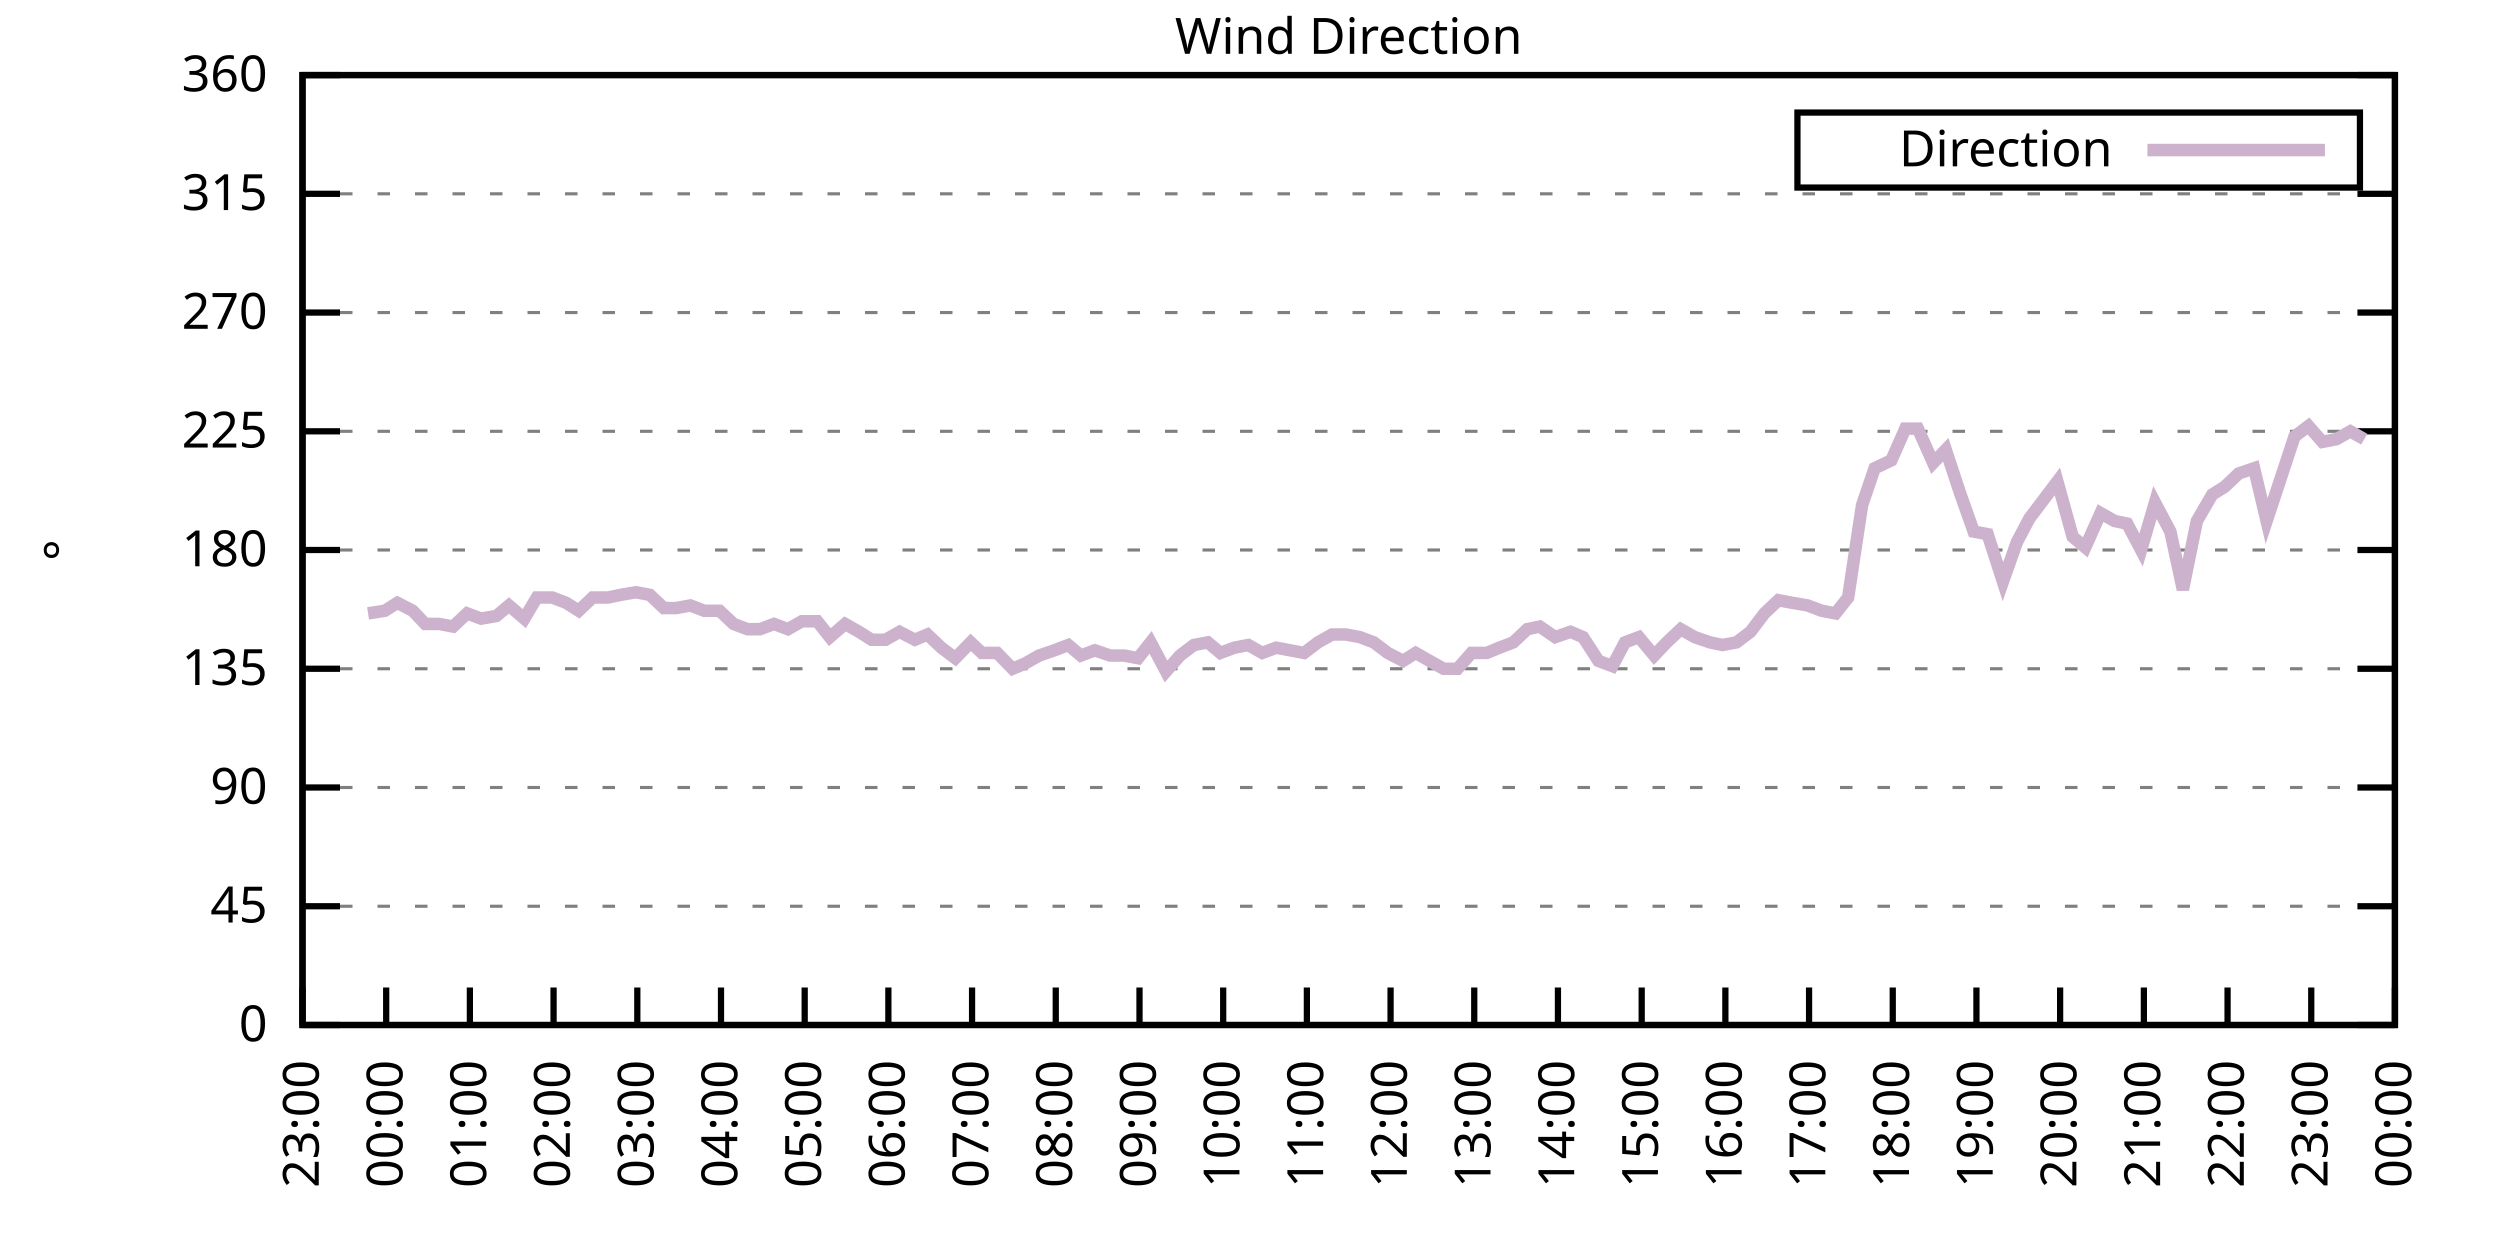
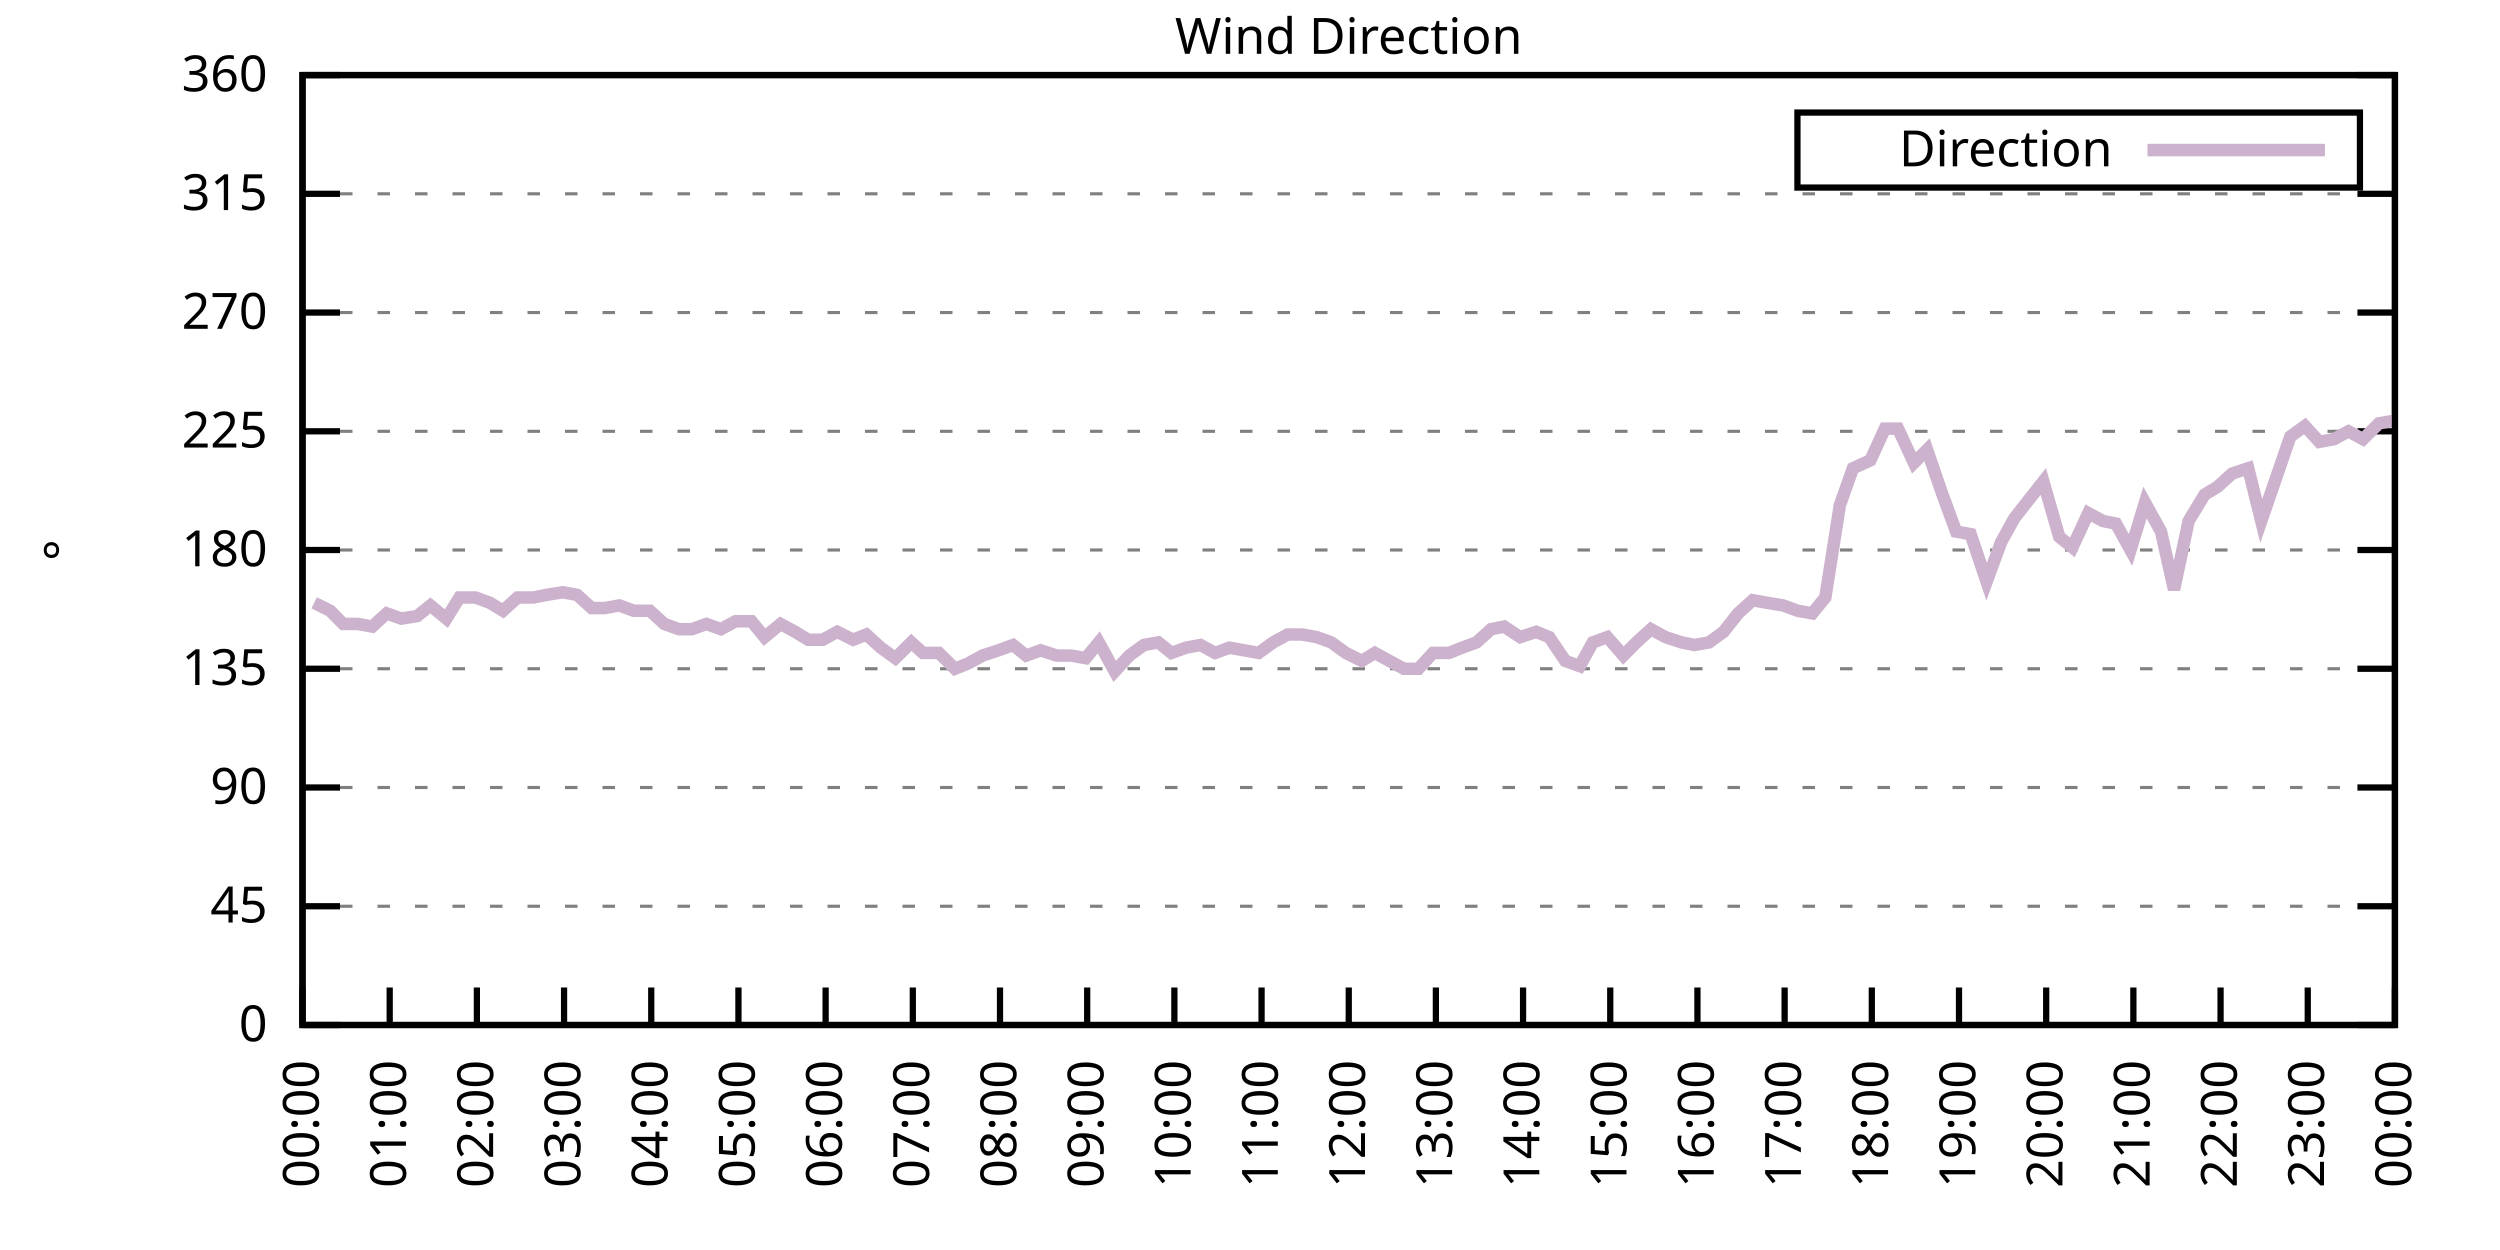
<svg xmlns="http://www.w3.org/2000/svg" xmlns:xlink="http://www.w3.org/1999/xlink" width="400" height="200" viewBox="0 0 400 200">
  <g id="gnuplot_canvas">
    <rect x="0" y="0" width="400" height="200" fill="none" />
    <defs>
      <circle id="gpDot" r="0.5" stroke-width="0.5" stroke="currentColor" />
      <path id="gpPt0" stroke-width="0.333" stroke="currentColor" d="M-1,0 h2 M0,-1 v2" />
      <path id="gpPt1" stroke-width="0.333" stroke="currentColor" d="M-1,-1 L1,1 M1,-1 L-1,1" />
      <path id="gpPt2" stroke-width="0.333" stroke="currentColor" d="M-1,0 L1,0 M0,-1 L0,1 M-1,-1 L1,1 M-1,1 L1,-1" />
      <rect id="gpPt3" stroke-width="0.333" stroke="currentColor" x="-1" y="-1" width="2" height="2" />
      <rect id="gpPt4" stroke-width="0.333" stroke="currentColor" fill="currentColor" x="-1" y="-1" width="2" height="2" />
      <circle id="gpPt5" stroke-width="0.333" stroke="currentColor" cx="0" cy="0" r="1" />
      <use xlink:href="#gpPt5" id="gpPt6" fill="currentColor" stroke="none" />
      <path id="gpPt7" stroke-width="0.333" stroke="currentColor" d="M0,-1.33 L-1.33,0.67 L1.33,0.67 z" />
      <use xlink:href="#gpPt7" id="gpPt8" fill="currentColor" stroke="none" />
      <use xlink:href="#gpPt7" id="gpPt9" stroke="currentColor" transform="rotate(180)" />
      <use xlink:href="#gpPt9" id="gpPt10" fill="currentColor" stroke="none" />
      <use xlink:href="#gpPt3" id="gpPt11" stroke="currentColor" transform="rotate(45)" />
      <use xlink:href="#gpPt11" id="gpPt12" fill="currentColor" stroke="none" />
      <path id="gpPt13" stroke-width="0.333" stroke="currentColor" d="M0,1.330 L1.265,0.411 L0.782,-1.067 L-0.782,-1.076 L-1.265,0.411 z" />
      <use xlink:href="#gpPt13" id="gpPt14" fill="currentColor" stroke="none" />
      <filter id="textbox" filterUnits="objectBoundingBox" x="0" y="0" height="1" width="1">
        <feFlood flood-color="white" flood-opacity="1" result="bgnd" />
        <feComposite in="SourceGraphic" in2="bgnd" operator="atop" />
      </filter>
      <filter id="greybox" filterUnits="objectBoundingBox" x="0" y="0" height="1" width="1">
        <feFlood flood-color="lightgrey" flood-opacity="1" result="grey" />
        <feComposite in="SourceGraphic" in2="grey" operator="atop" />
      </filter>
    </defs>
    <g fill="none" color="white" stroke="currentColor" stroke-width="1.00" stroke-linecap="butt" stroke-linejoin="miter">
</g>
    <g fill="none" color="black" stroke="currentColor" stroke-width="1.00" stroke-linecap="butt" stroke-linejoin="miter">
      <g stroke="none" shape-rendering="crispEdges">
        <polygon fill="rgb(255, 255, 255)" points="48.40,164.00 383.18,164.00 383.18,12.02 48.40,12.02 " />
      </g>
    </g>
    <g fill="none" color="black" stroke="currentColor" stroke-width="1.00" stroke-linecap="butt" stroke-linejoin="miter">
</g>
    <g fill="none" color="black" stroke="black" stroke-width="0.50" stroke-linecap="butt" stroke-linejoin="miter">
</g>
    <g fill="none" color="gray" stroke="currentColor" stroke-width="0.50" stroke-linecap="butt" stroke-linejoin="miter">
      <path stroke="gray" stroke-dasharray="2,4" class="gridline" d="M48.40,164.00 L383.19,164.00  " />
    </g>
    <g fill="none" color="gray" stroke="gray" stroke-width="1.00" stroke-linecap="butt" stroke-linejoin="miter">
</g>
    <g fill="none" color="black" stroke="currentColor" stroke-width="1.00" stroke-linecap="butt" stroke-linejoin="miter">
      <path stroke="black" d="M48.40,164.00 L54.40,164.00 M383.19,164.00 L377.19,164.00  " />
      <g transform="translate(42.80,166.60)" stroke="none" fill="black" font-family="Sans" font-size="8.00" text-anchor="end">
        <text>
          <tspan font-family="Sans"> 0</tspan>
        </text>
      </g>
    </g>
    <g fill="none" color="black" stroke="currentColor" stroke-width="1.00" stroke-linecap="butt" stroke-linejoin="miter">
</g>
    <g fill="none" color="black" stroke="black" stroke-width="0.50" stroke-linecap="butt" stroke-linejoin="miter">
</g>
    <g fill="none" color="gray" stroke="currentColor" stroke-width="0.50" stroke-linecap="butt" stroke-linejoin="miter">
      <path stroke="gray" stroke-dasharray="2,4" class="gridline" d="M48.40,145.00 L383.19,145.00  " />
    </g>
    <g fill="none" color="gray" stroke="gray" stroke-width="1.00" stroke-linecap="butt" stroke-linejoin="miter">
</g>
    <g fill="none" color="black" stroke="currentColor" stroke-width="1.00" stroke-linecap="butt" stroke-linejoin="miter">
      <path stroke="black" d="M48.40,145.00 L54.40,145.00 M383.19,145.00 L377.19,145.00  " />
      <g transform="translate(42.80,147.60)" stroke="none" fill="black" font-family="Sans" font-size="8.00" text-anchor="end">
        <text>
          <tspan font-family="Sans"> 45</tspan>
        </text>
      </g>
    </g>
    <g fill="none" color="black" stroke="currentColor" stroke-width="1.00" stroke-linecap="butt" stroke-linejoin="miter">
</g>
    <g fill="none" color="black" stroke="black" stroke-width="0.50" stroke-linecap="butt" stroke-linejoin="miter">
</g>
    <g fill="none" color="gray" stroke="currentColor" stroke-width="0.50" stroke-linecap="butt" stroke-linejoin="miter">
      <path stroke="gray" stroke-dasharray="2,4" class="gridline" d="M48.40,126.00 L383.19,126.00  " />
    </g>
    <g fill="none" color="gray" stroke="gray" stroke-width="1.00" stroke-linecap="butt" stroke-linejoin="miter">
</g>
    <g fill="none" color="black" stroke="currentColor" stroke-width="1.00" stroke-linecap="butt" stroke-linejoin="miter">
      <path stroke="black" d="M48.40,126.00 L54.40,126.00 M383.19,126.00 L377.19,126.00  " />
      <g transform="translate(42.80,128.60)" stroke="none" fill="black" font-family="Sans" font-size="8.00" text-anchor="end">
        <text>
          <tspan font-family="Sans"> 90</tspan>
        </text>
      </g>
    </g>
    <g fill="none" color="black" stroke="currentColor" stroke-width="1.00" stroke-linecap="butt" stroke-linejoin="miter">
</g>
    <g fill="none" color="black" stroke="black" stroke-width="0.50" stroke-linecap="butt" stroke-linejoin="miter">
</g>
    <g fill="none" color="gray" stroke="currentColor" stroke-width="0.50" stroke-linecap="butt" stroke-linejoin="miter">
      <path stroke="gray" stroke-dasharray="2,4" class="gridline" d="M48.40,107.00 L383.19,107.00  " />
    </g>
    <g fill="none" color="gray" stroke="gray" stroke-width="1.00" stroke-linecap="butt" stroke-linejoin="miter">
</g>
    <g fill="none" color="black" stroke="currentColor" stroke-width="1.00" stroke-linecap="butt" stroke-linejoin="miter">
      <path stroke="black" d="M48.40,107.00 L54.40,107.00 M383.19,107.00 L377.19,107.00  " />
      <g transform="translate(42.80,109.60)" stroke="none" fill="black" font-family="Sans" font-size="8.00" text-anchor="end">
        <text>
          <tspan font-family="Sans"> 135</tspan>
        </text>
      </g>
    </g>
    <g fill="none" color="black" stroke="currentColor" stroke-width="1.00" stroke-linecap="butt" stroke-linejoin="miter">
</g>
    <g fill="none" color="black" stroke="black" stroke-width="0.50" stroke-linecap="butt" stroke-linejoin="miter">
</g>
    <g fill="none" color="gray" stroke="currentColor" stroke-width="0.50" stroke-linecap="butt" stroke-linejoin="miter">
      <path stroke="gray" stroke-dasharray="2,4" class="gridline" d="M48.40,88.00 L383.19,88.00  " />
    </g>
    <g fill="none" color="gray" stroke="gray" stroke-width="1.00" stroke-linecap="butt" stroke-linejoin="miter">
</g>
    <g fill="none" color="black" stroke="currentColor" stroke-width="1.00" stroke-linecap="butt" stroke-linejoin="miter">
      <path stroke="black" d="M48.40,88.00 L54.40,88.00 M383.19,88.00 L377.19,88.00  " />
      <g transform="translate(42.80,90.60)" stroke="none" fill="black" font-family="Sans" font-size="8.00" text-anchor="end">
        <text>
          <tspan font-family="Sans"> 180</tspan>
        </text>
      </g>
    </g>
    <g fill="none" color="black" stroke="currentColor" stroke-width="1.00" stroke-linecap="butt" stroke-linejoin="miter">
</g>
    <g fill="none" color="black" stroke="black" stroke-width="0.50" stroke-linecap="butt" stroke-linejoin="miter">
</g>
    <g fill="none" color="gray" stroke="currentColor" stroke-width="0.50" stroke-linecap="butt" stroke-linejoin="miter">
      <path stroke="gray" stroke-dasharray="2,4" class="gridline" d="M48.40,69.01 L383.19,69.01  " />
    </g>
    <g fill="none" color="gray" stroke="gray" stroke-width="1.00" stroke-linecap="butt" stroke-linejoin="miter">
</g>
    <g fill="none" color="black" stroke="currentColor" stroke-width="1.00" stroke-linecap="butt" stroke-linejoin="miter">
      <path stroke="black" d="M48.40,69.01 L54.40,69.01 M383.19,69.01 L377.19,69.01  " />
      <g transform="translate(42.80,71.61)" stroke="none" fill="black" font-family="Sans" font-size="8.00" text-anchor="end">
        <text>
          <tspan font-family="Sans"> 225</tspan>
        </text>
      </g>
    </g>
    <g fill="none" color="black" stroke="currentColor" stroke-width="1.00" stroke-linecap="butt" stroke-linejoin="miter">
</g>
    <g fill="none" color="black" stroke="black" stroke-width="0.50" stroke-linecap="butt" stroke-linejoin="miter">
</g>
    <g fill="none" color="gray" stroke="currentColor" stroke-width="0.50" stroke-linecap="butt" stroke-linejoin="miter">
      <path stroke="gray" stroke-dasharray="2,4" class="gridline" d="M48.40,50.01 L383.19,50.01  " />
    </g>
    <g fill="none" color="gray" stroke="gray" stroke-width="1.00" stroke-linecap="butt" stroke-linejoin="miter">
</g>
    <g fill="none" color="black" stroke="currentColor" stroke-width="1.00" stroke-linecap="butt" stroke-linejoin="miter">
      <path stroke="black" d="M48.40,50.01 L54.40,50.01 M383.19,50.01 L377.19,50.01  " />
      <g transform="translate(42.80,52.61)" stroke="none" fill="black" font-family="Sans" font-size="8.00" text-anchor="end">
        <text>
          <tspan font-family="Sans"> 270</tspan>
        </text>
      </g>
    </g>
    <g fill="none" color="black" stroke="currentColor" stroke-width="1.00" stroke-linecap="butt" stroke-linejoin="miter">
</g>
    <g fill="none" color="black" stroke="black" stroke-width="0.50" stroke-linecap="butt" stroke-linejoin="miter">
</g>
    <g fill="none" color="gray" stroke="currentColor" stroke-width="0.50" stroke-linecap="butt" stroke-linejoin="miter">
      <path stroke="gray" stroke-dasharray="2,4" class="gridline" d="M48.40,31.01 L383.19,31.01  " />
    </g>
    <g fill="none" color="gray" stroke="gray" stroke-width="1.00" stroke-linecap="butt" stroke-linejoin="miter">
</g>
    <g fill="none" color="black" stroke="currentColor" stroke-width="1.00" stroke-linecap="butt" stroke-linejoin="miter">
      <path stroke="black" d="M48.40,31.01 L54.40,31.01 M383.19,31.01 L377.19,31.01  " />
      <g transform="translate(42.80,33.61)" stroke="none" fill="black" font-family="Sans" font-size="8.00" text-anchor="end">
        <text>
          <tspan font-family="Sans"> 315</tspan>
        </text>
      </g>
    </g>
    <g fill="none" color="black" stroke="currentColor" stroke-width="1.00" stroke-linecap="butt" stroke-linejoin="miter">
</g>
    <g fill="none" color="black" stroke="black" stroke-width="0.50" stroke-linecap="butt" stroke-linejoin="miter">
</g>
    <g fill="none" color="gray" stroke="currentColor" stroke-width="0.50" stroke-linecap="butt" stroke-linejoin="miter">
      <path stroke="gray" stroke-dasharray="2,4" class="gridline" d="M48.40,12.01 L383.19,12.01  " />
    </g>
    <g fill="none" color="gray" stroke="gray" stroke-width="1.00" stroke-linecap="butt" stroke-linejoin="miter">
</g>
    <g fill="none" color="black" stroke="currentColor" stroke-width="1.00" stroke-linecap="butt" stroke-linejoin="miter">
      <path stroke="black" d="M48.40,12.01 L54.40,12.01 M383.19,12.01 L377.19,12.01  " />
      <g transform="translate(42.80,14.61)" stroke="none" fill="black" font-family="Sans" font-size="8.00" text-anchor="end">
        <text>
          <tspan font-family="Sans"> 360</tspan>
        </text>
      </g>
    </g>
    <g fill="none" color="black" stroke="currentColor" stroke-width="1.00" stroke-linecap="butt" stroke-linejoin="miter">
      <path stroke="black" d="M48.40,164.00 L48.40,158.00  " />
      <g transform="translate(51.00,169.60) rotate(270.00)" stroke="none" fill="black" font-family="Sans" font-size="8.00" text-anchor="end">
        <text>
-           <tspan font-family="Sans">23:00</tspan>
-         </text>
-       </g>
-     </g>
-     <g fill="none" color="black" stroke="currentColor" stroke-width="1.00" stroke-linecap="butt" stroke-linejoin="miter">
-       <path stroke="black" d="M61.79,164.00 L61.79,158.00  " />
-       <g transform="translate(64.39,169.60) rotate(270.00)" stroke="none" fill="black" font-family="Sans" font-size="8.00" text-anchor="end">
-         <text>
          <tspan font-family="Sans">00:00</tspan>
        </text>
      </g>
    </g>
    <g fill="none" color="black" stroke="currentColor" stroke-width="1.00" stroke-linecap="butt" stroke-linejoin="miter">
-       <path stroke="black" d="M75.18,164.00 L75.18,158.00  " />
-       <g transform="translate(77.78,169.60) rotate(270.00)" stroke="none" fill="black" font-family="Sans" font-size="8.00" text-anchor="end">
+       <path stroke="black" d="M62.35,164.00 L62.35,158.00  " />
+       <g transform="translate(64.95,169.60) rotate(270.00)" stroke="none" fill="black" font-family="Sans" font-size="8.00" text-anchor="end">
        <text>
          <tspan font-family="Sans">01:00</tspan>
        </text>
      </g>
    </g>
    <g fill="none" color="black" stroke="currentColor" stroke-width="1.00" stroke-linecap="butt" stroke-linejoin="miter">
-       <path stroke="black" d="M88.57,164.00 L88.57,158.00  " />
-       <g transform="translate(91.17,169.60) rotate(270.00)" stroke="none" fill="black" font-family="Sans" font-size="8.00" text-anchor="end">
+       <path stroke="black" d="M76.30,164.00 L76.30,158.00  " />
+       <g transform="translate(78.90,169.60) rotate(270.00)" stroke="none" fill="black" font-family="Sans" font-size="8.00" text-anchor="end">
        <text>
          <tspan font-family="Sans">02:00</tspan>
        </text>
      </g>
    </g>
    <g fill="none" color="black" stroke="currentColor" stroke-width="1.00" stroke-linecap="butt" stroke-linejoin="miter">
-       <path stroke="black" d="M101.97,164.00 L101.97,158.00  " />
-       <g transform="translate(104.57,169.60) rotate(270.00)" stroke="none" fill="black" font-family="Sans" font-size="8.00" text-anchor="end">
+       <path stroke="black" d="M90.25,164.00 L90.25,158.00  " />
+       <g transform="translate(92.85,169.60) rotate(270.00)" stroke="none" fill="black" font-family="Sans" font-size="8.00" text-anchor="end">
        <text>
          <tspan font-family="Sans">03:00</tspan>
        </text>
      </g>
    </g>
    <g fill="none" color="black" stroke="currentColor" stroke-width="1.00" stroke-linecap="butt" stroke-linejoin="miter">
-       <path stroke="black" d="M115.36,164.00 L115.36,158.00  " />
-       <g transform="translate(117.96,169.60) rotate(270.00)" stroke="none" fill="black" font-family="Sans" font-size="8.00" text-anchor="end">
+       <path stroke="black" d="M104.20,164.00 L104.20,158.00  " />
+       <g transform="translate(106.80,169.60) rotate(270.00)" stroke="none" fill="black" font-family="Sans" font-size="8.00" text-anchor="end">
        <text>
          <tspan font-family="Sans">04:00</tspan>
        </text>
      </g>
    </g>
    <g fill="none" color="black" stroke="currentColor" stroke-width="1.00" stroke-linecap="butt" stroke-linejoin="miter">
-       <path stroke="black" d="M128.75,164.00 L128.75,158.00  " />
-       <g transform="translate(131.35,169.60) rotate(270.00)" stroke="none" fill="black" font-family="Sans" font-size="8.00" text-anchor="end">
+       <path stroke="black" d="M118.15,164.00 L118.15,158.00  " />
+       <g transform="translate(120.75,169.60) rotate(270.00)" stroke="none" fill="black" font-family="Sans" font-size="8.00" text-anchor="end">
        <text>
          <tspan font-family="Sans">05:00</tspan>
        </text>
      </g>
    </g>
    <g fill="none" color="black" stroke="currentColor" stroke-width="1.00" stroke-linecap="butt" stroke-linejoin="miter">
-       <path stroke="black" d="M142.14,164.00 L142.14,158.00  " />
-       <g transform="translate(144.74,169.60) rotate(270.00)" stroke="none" fill="black" font-family="Sans" font-size="8.00" text-anchor="end">
+       <path stroke="black" d="M132.10,164.00 L132.10,158.00  " />
+       <g transform="translate(134.70,169.60) rotate(270.00)" stroke="none" fill="black" font-family="Sans" font-size="8.00" text-anchor="end">
        <text>
          <tspan font-family="Sans">06:00</tspan>
        </text>
      </g>
    </g>
    <g fill="none" color="black" stroke="currentColor" stroke-width="1.00" stroke-linecap="butt" stroke-linejoin="miter">
-       <path stroke="black" d="M155.53,164.00 L155.53,158.00  " />
-       <g transform="translate(158.13,169.60) rotate(270.00)" stroke="none" fill="black" font-family="Sans" font-size="8.00" text-anchor="end">
+       <path stroke="black" d="M146.05,164.00 L146.05,158.00  " />
+       <g transform="translate(148.65,169.60) rotate(270.00)" stroke="none" fill="black" font-family="Sans" font-size="8.00" text-anchor="end">
        <text>
          <tspan font-family="Sans">07:00</tspan>
        </text>
      </g>
    </g>
    <g fill="none" color="black" stroke="currentColor" stroke-width="1.00" stroke-linecap="butt" stroke-linejoin="miter">
-       <path stroke="black" d="M168.92,164.00 L168.92,158.00  " />
-       <g transform="translate(171.52,169.60) rotate(270.00)" stroke="none" fill="black" font-family="Sans" font-size="8.00" text-anchor="end">
+       <path stroke="black" d="M160.00,164.00 L160.00,158.00  " />
+       <g transform="translate(162.60,169.60) rotate(270.00)" stroke="none" fill="black" font-family="Sans" font-size="8.00" text-anchor="end">
        <text>
          <tspan font-family="Sans">08:00</tspan>
        </text>
      </g>
    </g>
    <g fill="none" color="black" stroke="currentColor" stroke-width="1.00" stroke-linecap="butt" stroke-linejoin="miter">
-       <path stroke="black" d="M182.32,164.00 L182.32,158.00  " />
-       <g transform="translate(184.92,169.60) rotate(270.00)" stroke="none" fill="black" font-family="Sans" font-size="8.00" text-anchor="end">
+       <path stroke="black" d="M173.95,164.00 L173.95,158.00  " />
+       <g transform="translate(176.55,169.60) rotate(270.00)" stroke="none" fill="black" font-family="Sans" font-size="8.00" text-anchor="end">
        <text>
          <tspan font-family="Sans">09:00</tspan>
        </text>
      </g>
    </g>
    <g fill="none" color="black" stroke="currentColor" stroke-width="1.00" stroke-linecap="butt" stroke-linejoin="miter">
-       <path stroke="black" d="M195.71,164.00 L195.71,158.00  " />
-       <g transform="translate(198.31,169.60) rotate(270.00)" stroke="none" fill="black" font-family="Sans" font-size="8.00" text-anchor="end">
+       <path stroke="black" d="M187.90,164.00 L187.90,158.00  " />
+       <g transform="translate(190.50,169.60) rotate(270.00)" stroke="none" fill="black" font-family="Sans" font-size="8.00" text-anchor="end">
        <text>
          <tspan font-family="Sans">10:00</tspan>
        </text>
      </g>
    </g>
    <g fill="none" color="black" stroke="currentColor" stroke-width="1.00" stroke-linecap="butt" stroke-linejoin="miter">
-       <path stroke="black" d="M209.10,164.00 L209.10,158.00  " />
-       <g transform="translate(211.70,169.60) rotate(270.00)" stroke="none" fill="black" font-family="Sans" font-size="8.00" text-anchor="end">
+       <path stroke="black" d="M201.85,164.00 L201.85,158.00  " />
+       <g transform="translate(204.45,169.60) rotate(270.00)" stroke="none" fill="black" font-family="Sans" font-size="8.00" text-anchor="end">
        <text>
          <tspan font-family="Sans">11:00</tspan>
        </text>
      </g>
    </g>
    <g fill="none" color="black" stroke="currentColor" stroke-width="1.00" stroke-linecap="butt" stroke-linejoin="miter">
-       <path stroke="black" d="M222.49,164.00 L222.49,158.00  " />
-       <g transform="translate(225.09,169.60) rotate(270.00)" stroke="none" fill="black" font-family="Sans" font-size="8.00" text-anchor="end">
+       <path stroke="black" d="M215.80,164.00 L215.80,158.00  " />
+       <g transform="translate(218.40,169.60) rotate(270.00)" stroke="none" fill="black" font-family="Sans" font-size="8.00" text-anchor="end">
        <text>
          <tspan font-family="Sans">12:00</tspan>
        </text>
      </g>
    </g>
    <g fill="none" color="black" stroke="currentColor" stroke-width="1.00" stroke-linecap="butt" stroke-linejoin="miter">
-       <path stroke="black" d="M235.88,164.00 L235.88,158.00  " />
-       <g transform="translate(238.48,169.60) rotate(270.00)" stroke="none" fill="black" font-family="Sans" font-size="8.00" text-anchor="end">
+       <path stroke="black" d="M229.74,164.00 L229.74,158.00  " />
+       <g transform="translate(232.34,169.60) rotate(270.00)" stroke="none" fill="black" font-family="Sans" font-size="8.00" text-anchor="end">
        <text>
          <tspan font-family="Sans">13:00</tspan>
        </text>
      </g>
    </g>
    <g fill="none" color="black" stroke="currentColor" stroke-width="1.00" stroke-linecap="butt" stroke-linejoin="miter">
-       <path stroke="black" d="M249.27,164.00 L249.27,158.00  " />
-       <g transform="translate(251.87,169.60) rotate(270.00)" stroke="none" fill="black" font-family="Sans" font-size="8.00" text-anchor="end">
+       <path stroke="black" d="M243.69,164.00 L243.69,158.00  " />
+       <g transform="translate(246.29,169.60) rotate(270.00)" stroke="none" fill="black" font-family="Sans" font-size="8.00" text-anchor="end">
        <text>
          <tspan font-family="Sans">14:00</tspan>
        </text>
      </g>
    </g>
    <g fill="none" color="black" stroke="currentColor" stroke-width="1.00" stroke-linecap="butt" stroke-linejoin="miter">
-       <path stroke="black" d="M262.67,164.00 L262.67,158.00  " />
-       <g transform="translate(265.27,169.60) rotate(270.00)" stroke="none" fill="black" font-family="Sans" font-size="8.00" text-anchor="end">
+       <path stroke="black" d="M257.64,164.00 L257.64,158.00  " />
+       <g transform="translate(260.24,169.60) rotate(270.00)" stroke="none" fill="black" font-family="Sans" font-size="8.00" text-anchor="end">
        <text>
          <tspan font-family="Sans">15:00</tspan>
        </text>
      </g>
    </g>
    <g fill="none" color="black" stroke="currentColor" stroke-width="1.00" stroke-linecap="butt" stroke-linejoin="miter">
-       <path stroke="black" d="M276.06,164.00 L276.06,158.00  " />
-       <g transform="translate(278.66,169.60) rotate(270.00)" stroke="none" fill="black" font-family="Sans" font-size="8.00" text-anchor="end">
+       <path stroke="black" d="M271.59,164.00 L271.59,158.00  " />
+       <g transform="translate(274.19,169.60) rotate(270.00)" stroke="none" fill="black" font-family="Sans" font-size="8.00" text-anchor="end">
        <text>
          <tspan font-family="Sans">16:00</tspan>
        </text>
      </g>
    </g>
    <g fill="none" color="black" stroke="currentColor" stroke-width="1.00" stroke-linecap="butt" stroke-linejoin="miter">
-       <path stroke="black" d="M289.45,164.00 L289.45,158.00  " />
-       <g transform="translate(292.05,169.60) rotate(270.00)" stroke="none" fill="black" font-family="Sans" font-size="8.00" text-anchor="end">
+       <path stroke="black" d="M285.54,164.00 L285.54,158.00  " />
+       <g transform="translate(288.14,169.60) rotate(270.00)" stroke="none" fill="black" font-family="Sans" font-size="8.00" text-anchor="end">
        <text>
          <tspan font-family="Sans">17:00</tspan>
        </text>
      </g>
    </g>
    <g fill="none" color="black" stroke="currentColor" stroke-width="1.00" stroke-linecap="butt" stroke-linejoin="miter">
-       <path stroke="black" d="M302.84,164.00 L302.84,158.00  " />
-       <g transform="translate(305.44,169.60) rotate(270.00)" stroke="none" fill="black" font-family="Sans" font-size="8.00" text-anchor="end">
+       <path stroke="black" d="M299.49,164.00 L299.49,158.00  " />
+       <g transform="translate(302.09,169.60) rotate(270.00)" stroke="none" fill="black" font-family="Sans" font-size="8.00" text-anchor="end">
        <text>
          <tspan font-family="Sans">18:00</tspan>
        </text>
      </g>
    </g>
    <g fill="none" color="black" stroke="currentColor" stroke-width="1.00" stroke-linecap="butt" stroke-linejoin="miter">
-       <path stroke="black" d="M316.23,164.00 L316.23,158.00  " />
-       <g transform="translate(318.83,169.60) rotate(270.00)" stroke="none" fill="black" font-family="Sans" font-size="8.00" text-anchor="end">
+       <path stroke="black" d="M313.44,164.00 L313.44,158.00  " />
+       <g transform="translate(316.04,169.60) rotate(270.00)" stroke="none" fill="black" font-family="Sans" font-size="8.00" text-anchor="end">
        <text>
          <tspan font-family="Sans">19:00</tspan>
        </text>
      </g>
    </g>
    <g fill="none" color="black" stroke="currentColor" stroke-width="1.00" stroke-linecap="butt" stroke-linejoin="miter">
-       <path stroke="black" d="M329.62,164.00 L329.62,158.00  " />
-       <g transform="translate(332.22,169.60) rotate(270.00)" stroke="none" fill="black" font-family="Sans" font-size="8.00" text-anchor="end">
+       <path stroke="black" d="M327.39,164.00 L327.39,158.00  " />
+       <g transform="translate(329.99,169.60) rotate(270.00)" stroke="none" fill="black" font-family="Sans" font-size="8.00" text-anchor="end">
        <text>
          <tspan font-family="Sans">20:00</tspan>
        </text>
      </g>
    </g>
    <g fill="none" color="black" stroke="currentColor" stroke-width="1.00" stroke-linecap="butt" stroke-linejoin="miter">
-       <path stroke="black" d="M343.02,164.00 L343.02,158.00  " />
-       <g transform="translate(345.62,169.60) rotate(270.00)" stroke="none" fill="black" font-family="Sans" font-size="8.00" text-anchor="end">
+       <path stroke="black" d="M341.34,164.00 L341.34,158.00  " />
+       <g transform="translate(343.94,169.60) rotate(270.00)" stroke="none" fill="black" font-family="Sans" font-size="8.00" text-anchor="end">
        <text>
          <tspan font-family="Sans">21:00</tspan>
        </text>
      </g>
    </g>
    <g fill="none" color="black" stroke="currentColor" stroke-width="1.00" stroke-linecap="butt" stroke-linejoin="miter">
-       <path stroke="black" d="M356.41,164.00 L356.41,158.00  " />
-       <g transform="translate(359.01,169.60) rotate(270.00)" stroke="none" fill="black" font-family="Sans" font-size="8.00" text-anchor="end">
+       <path stroke="black" d="M355.29,164.00 L355.29,158.00  " />
+       <g transform="translate(357.89,169.60) rotate(270.00)" stroke="none" fill="black" font-family="Sans" font-size="8.00" text-anchor="end">
        <text>
          <tspan font-family="Sans">22:00</tspan>
        </text>
      </g>
    </g>
    <g fill="none" color="black" stroke="currentColor" stroke-width="1.00" stroke-linecap="butt" stroke-linejoin="miter">
-       <path stroke="black" d="M369.80,164.00 L369.80,158.00  " />
-       <g transform="translate(372.40,169.60) rotate(270.00)" stroke="none" fill="black" font-family="Sans" font-size="8.00" text-anchor="end">
+       <path stroke="black" d="M369.24,164.00 L369.24,158.00  " />
+       <g transform="translate(371.84,169.60) rotate(270.00)" stroke="none" fill="black" font-family="Sans" font-size="8.00" text-anchor="end">
        <text>
          <tspan font-family="Sans">23:00</tspan>
        </text>
      </g>
    </g>
    <g fill="none" color="black" stroke="currentColor" stroke-width="1.00" stroke-linecap="butt" stroke-linejoin="miter">
      <path stroke="black" d="M383.19,164.00 L383.19,158.00  " />
      <g transform="translate(385.79,169.60) rotate(270.00)" stroke="none" fill="black" font-family="Sans" font-size="8.00" text-anchor="end">
        <text>
          <tspan font-family="Sans">00:00</tspan>
        </text>
      </g>
    </g>
    <g fill="none" color="black" stroke="currentColor" stroke-width="1.00" stroke-linecap="butt" stroke-linejoin="miter">
</g>
    <g fill="none" color="black" stroke="currentColor" stroke-width="1.00" stroke-linecap="butt" stroke-linejoin="miter">
      <path stroke="black" d="M48.40,12.01 L48.40,164.00 L383.19,164.00 L383.19,12.01 L48.40,12.01 Z  " />
    </g>
    <g fill="none" color="black" stroke="currentColor" stroke-width="1.00" stroke-linecap="butt" stroke-linejoin="miter">
</g>
    <g fill="none" color="black" stroke="currentColor" stroke-width="1.00" stroke-linecap="butt" stroke-linejoin="miter">
      <path stroke="black" d="M287.59,30.01 L287.59,18.01 L377.59,18.01 L377.59,30.01 L287.59,30.01 Z  " />
    </g>
    <g id="Wind_direction_plot_1">
      <g fill="none" color="white" stroke="black" stroke-width="2.00" stroke-linecap="butt" stroke-linejoin="miter">
</g>
      <g fill="none" color="black" stroke="currentColor" stroke-width="2.00" stroke-linecap="butt" stroke-linejoin="miter">
        <g transform="translate(337.99,26.61)" stroke="none" fill="black" font-family="Sans" font-size="8.00" text-anchor="end">
          <text>
            <tspan font-family="Sans">Direction</tspan>
          </text>
        </g>
      </g>
      <g fill="none" color="black" stroke="currentColor" stroke-width="2.00" stroke-linecap="butt" stroke-linejoin="miter">
-         <path stroke="rgb(204, 178, 204)" d="M343.59,24.01 L371.99,24.01 M58.89,98.14 L61.57,97.72 L63.58,96.45 L66.03,97.72 L68.04,99.83 L70.27,99.83   L72.50,100.25 L74.74,98.14 L76.97,98.98 L79.42,98.56 L81.43,96.87 L83.89,98.98 L85.90,95.60 L88.35,95.60   L90.58,96.45 L92.59,97.72 L94.82,95.60 L97.28,95.60 L99.29,95.18 L101.74,94.76 L103.98,95.18 L106.21,97.29   L108.22,97.29 L110.45,96.87 L112.68,97.72 L115.13,97.72 L117.37,99.83 L119.60,100.67 L121.61,100.67 L123.84,99.83   L126.07,100.67 L128.30,99.40 L130.76,99.40 L132.77,101.94 L135.22,99.83 L137.45,101.09 L139.46,102.36 L141.69,102.36   L143.93,101.09 L146.38,102.36 L148.39,101.52 L150.62,103.63 L152.85,105.31 L155.31,102.78 L157.10,104.47 L159.55,104.47   L162.01,107.00 L164.01,106.16 L166.25,104.89 L168.70,104.05 L170.93,103.20 L172.94,104.89 L175.17,104.05 L177.63,104.89   L179.86,104.89 L182.09,105.31 L184.10,102.78 L186.56,107.43 L188.79,104.89 L191.02,103.20 L193.25,102.78 L195.26,104.47   L197.49,103.63 L199.73,103.20 L201.96,104.47 L204.19,103.63 L206.42,104.05 L208.65,104.47 L210.88,102.78 L213.12,101.52   L215.35,101.52 L217.58,101.94 L219.81,102.78 L222.04,104.47 L224.50,105.74 L226.51,104.47 L228.74,105.74 L230.97,107.00   L233.20,107.00 L235.44,104.47 L237.89,104.47 L239.90,103.63 L242.13,102.78 L244.36,100.67 L246.37,100.25 L248.83,101.94   L251.28,101.09 L253.29,101.94 L255.75,105.74 L257.98,106.58 L259.99,102.78 L262.22,101.94 L264.67,104.89 L266.68,102.78   L268.92,100.67 L271.15,101.94 L273.60,102.78 L275.61,103.20 L277.84,102.78 L280.07,101.09 L282.31,98.14 L284.54,96.03   L286.77,96.45 L289.23,96.87 L291.46,97.72 L293.69,98.14 L295.70,95.60 L297.93,80.83 L299.94,74.92 L302.62,73.65   L304.85,68.58 L306.86,68.58 L309.31,74.07 L311.32,71.96 L313.55,78.72 L315.79,85.05 L318.02,85.47 L320.47,93.07   L322.70,86.74 L324.71,82.94 L326.95,79.98 L329.18,77.03 L331.63,85.89 L333.64,87.58 L336.10,82.09 L338.33,83.36   L340.34,83.78 L342.57,88.00 L344.80,80.41 L347.26,85.05 L349.26,94.34 L351.50,83.36 L353.95,79.14 L355.96,77.87   L358.19,75.76 L360.65,74.92 L362.66,83.36 L364.89,76.61 L367.12,69.85 L369.35,68.16 L371.58,70.70 L373.82,70.27   L376.05,69.01 L378.28,70.27  " />
+         <path stroke="rgb(204, 178, 204)" d="M343.59,24.01 L371.99,24.01 M50.26,96.45 L52.82,97.72 L54.91,99.83 L57.23,99.83 L59.56,100.25 L61.88,98.14   L64.21,98.98 L66.77,98.56 L68.86,96.87 L71.42,98.98 L73.51,95.60 L76.07,95.60 L78.39,96.45 L80.48,97.72   L82.81,95.60 L85.37,95.60 L87.46,95.18 L90.02,94.76 L92.34,95.18 L94.67,97.29 L96.76,97.29 L99.08,96.87   L101.41,97.72 L103.97,97.72 L106.29,99.83 L108.62,100.67 L110.71,100.67 L113.03,99.83 L115.36,100.67 L117.68,99.40   L120.24,99.40 L122.33,101.94 L124.89,99.83 L127.22,101.09 L129.31,102.36 L131.63,102.36 L133.96,101.09 L136.51,102.36   L138.61,101.52 L140.93,103.63 L143.26,105.31 L145.81,102.78 L147.67,104.47 L150.23,104.47 L152.79,107.00 L154.88,106.16   L157.21,104.89 L159.76,104.05 L162.09,103.20 L164.18,104.89 L166.51,104.05 L169.06,104.89 L171.39,104.89 L173.71,105.31   L175.81,102.78 L178.36,107.43 L180.69,104.89 L183.01,103.20 L185.34,102.78 L187.43,104.47 L189.76,103.63 L192.08,103.20   L194.41,104.47 L196.73,103.63 L199.06,104.05 L201.38,104.47 L203.71,102.78 L206.03,101.52 L208.36,101.52 L210.68,101.94   L213.01,102.78 L215.33,104.47 L217.89,105.74 L219.98,104.47 L222.30,105.74 L224.63,107.00 L226.95,107.00 L229.28,104.47   L231.84,104.47 L233.93,103.63 L236.25,102.78 L238.58,100.67 L240.67,100.25 L243.23,101.94 L245.79,101.09 L247.88,101.94   L250.44,105.74 L252.76,106.58 L254.85,102.78 L257.18,101.94 L259.74,104.89 L261.83,102.78 L264.15,100.67 L266.48,101.94   L269.04,102.78 L271.13,103.20 L273.45,102.78 L275.78,101.09 L278.10,98.14 L280.43,96.03 L282.75,96.45 L285.31,96.87   L287.64,97.72 L289.96,98.14 L292.05,95.60 L294.38,80.83 L296.47,74.92 L299.26,73.65 L301.58,68.58 L303.68,68.58   L306.23,74.07 L308.33,71.96 L310.65,78.72 L312.98,85.05 L315.30,85.47 L317.86,93.07 L320.18,86.74 L322.28,82.94   L324.60,79.98 L326.93,77.03 L329.48,85.89 L331.58,87.58 L334.13,82.09 L336.46,83.36 L338.55,83.78 L340.88,88.00   L343.20,80.41 L345.76,85.05 L347.85,94.34 L350.18,83.36 L352.73,79.14 L354.83,77.87 L357.15,75.76 L359.71,74.92   L361.80,83.36 L364.13,76.61 L366.45,69.85 L368.78,68.16 L371.10,70.70 L373.43,70.27 L375.75,69.01 L378.08,70.27   L380.63,67.74 L382.96,67.32  " />
      </g>
    </g>
    <g fill="none" color="black" stroke="currentColor" stroke-width="2.00" stroke-linecap="butt" stroke-linejoin="miter">
</g>
    <g fill="none" color="black" stroke="black" stroke-width="1.00" stroke-linecap="butt" stroke-linejoin="miter">
</g>
    <g fill="none" color="black" stroke="currentColor" stroke-width="1.00" stroke-linecap="butt" stroke-linejoin="miter">
      <path stroke="black" d="M48.40,12.01 L48.40,164.00 L383.19,164.00 L383.19,12.01 L48.40,12.01 Z  " />
      <g transform="translate(12.80,88.01) rotate(270.00)" stroke="none" fill="black" font-family="Sans" font-size="8.00" text-anchor="middle">
        <text>
          <tspan font-family="Sans">°</tspan>
        </text>
      </g>
    </g>
    <g fill="none" color="black" stroke="currentColor" stroke-width="1.00" stroke-linecap="butt" stroke-linejoin="miter">
</g>
    <g fill="none" color="black" stroke="currentColor" stroke-width="1.00" stroke-linecap="butt" stroke-linejoin="miter">
      <g transform="translate(215.79,8.61)" stroke="none" fill="black" font-family="Sans" font-size="8.00" text-anchor="middle">
        <text>
          <tspan font-family="Sans">Wind Direction</tspan>
        </text>
      </g>
    </g>
    <g fill="none" color="black" stroke="currentColor" stroke-width="1.00" stroke-linecap="butt" stroke-linejoin="miter">
</g>
  </g>
</svg>
